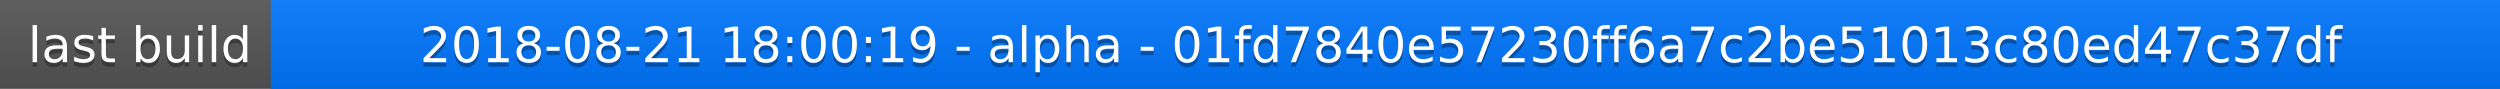
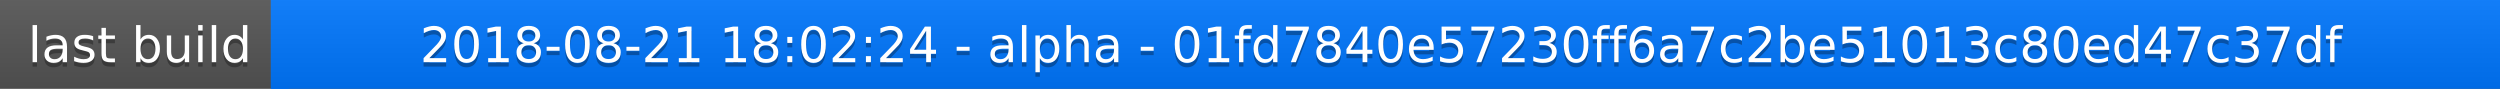
<svg xmlns="http://www.w3.org/2000/svg" width="563" height="20">
  <linearGradient id="a" x2="0" y2="100%">
    <stop offset="0" stop-color="#bbb" stop-opacity=".1" />
    <stop offset="1" stop-opacity=".1" />
  </linearGradient>
  <rect rx="0" width="563" height="20" fill="#555" />
  <rect rx="0" x="61" width="502" height="20" fill="#07f" />
  <path fill="#07f" d="M61 0h4v20h-4z" />
  <rect rx="0" width="563" height="20" fill="url(#a)" />
  <g fill="#fff" text-anchor="middle" font-family="DejaVu Sans,Verdana,Geneva,sans-serif" font-size="11">
    <text x="31.5" y="15" fill="#010101" fill-opacity=".3">last build</text>
    <text x="31.5" y="14">last build</text>
-     <text x="311" y="15" fill="#010101" fill-opacity=".3">2018-08-21 18:00:19 - alpha - 01fd7840e57230ff6a7c2be51013c80ed47c37df</text>
-     <text x="311" y="14">2018-08-21 18:00:19 - alpha - 01fd7840e57230ff6a7c2be51013c80ed47c37df</text>
+     <text x="311" y="15" fill="#010101" fill-opacity=".3">2018-08-21 18:02:24 - alpha - 01fd7840e57230ff6a7c2be51013c80ed47c37df</text>
+     <text x="311" y="14">2018-08-21 18:02:24 - alpha - 01fd7840e57230ff6a7c2be51013c80ed47c37df</text>
  </g>
</svg>
